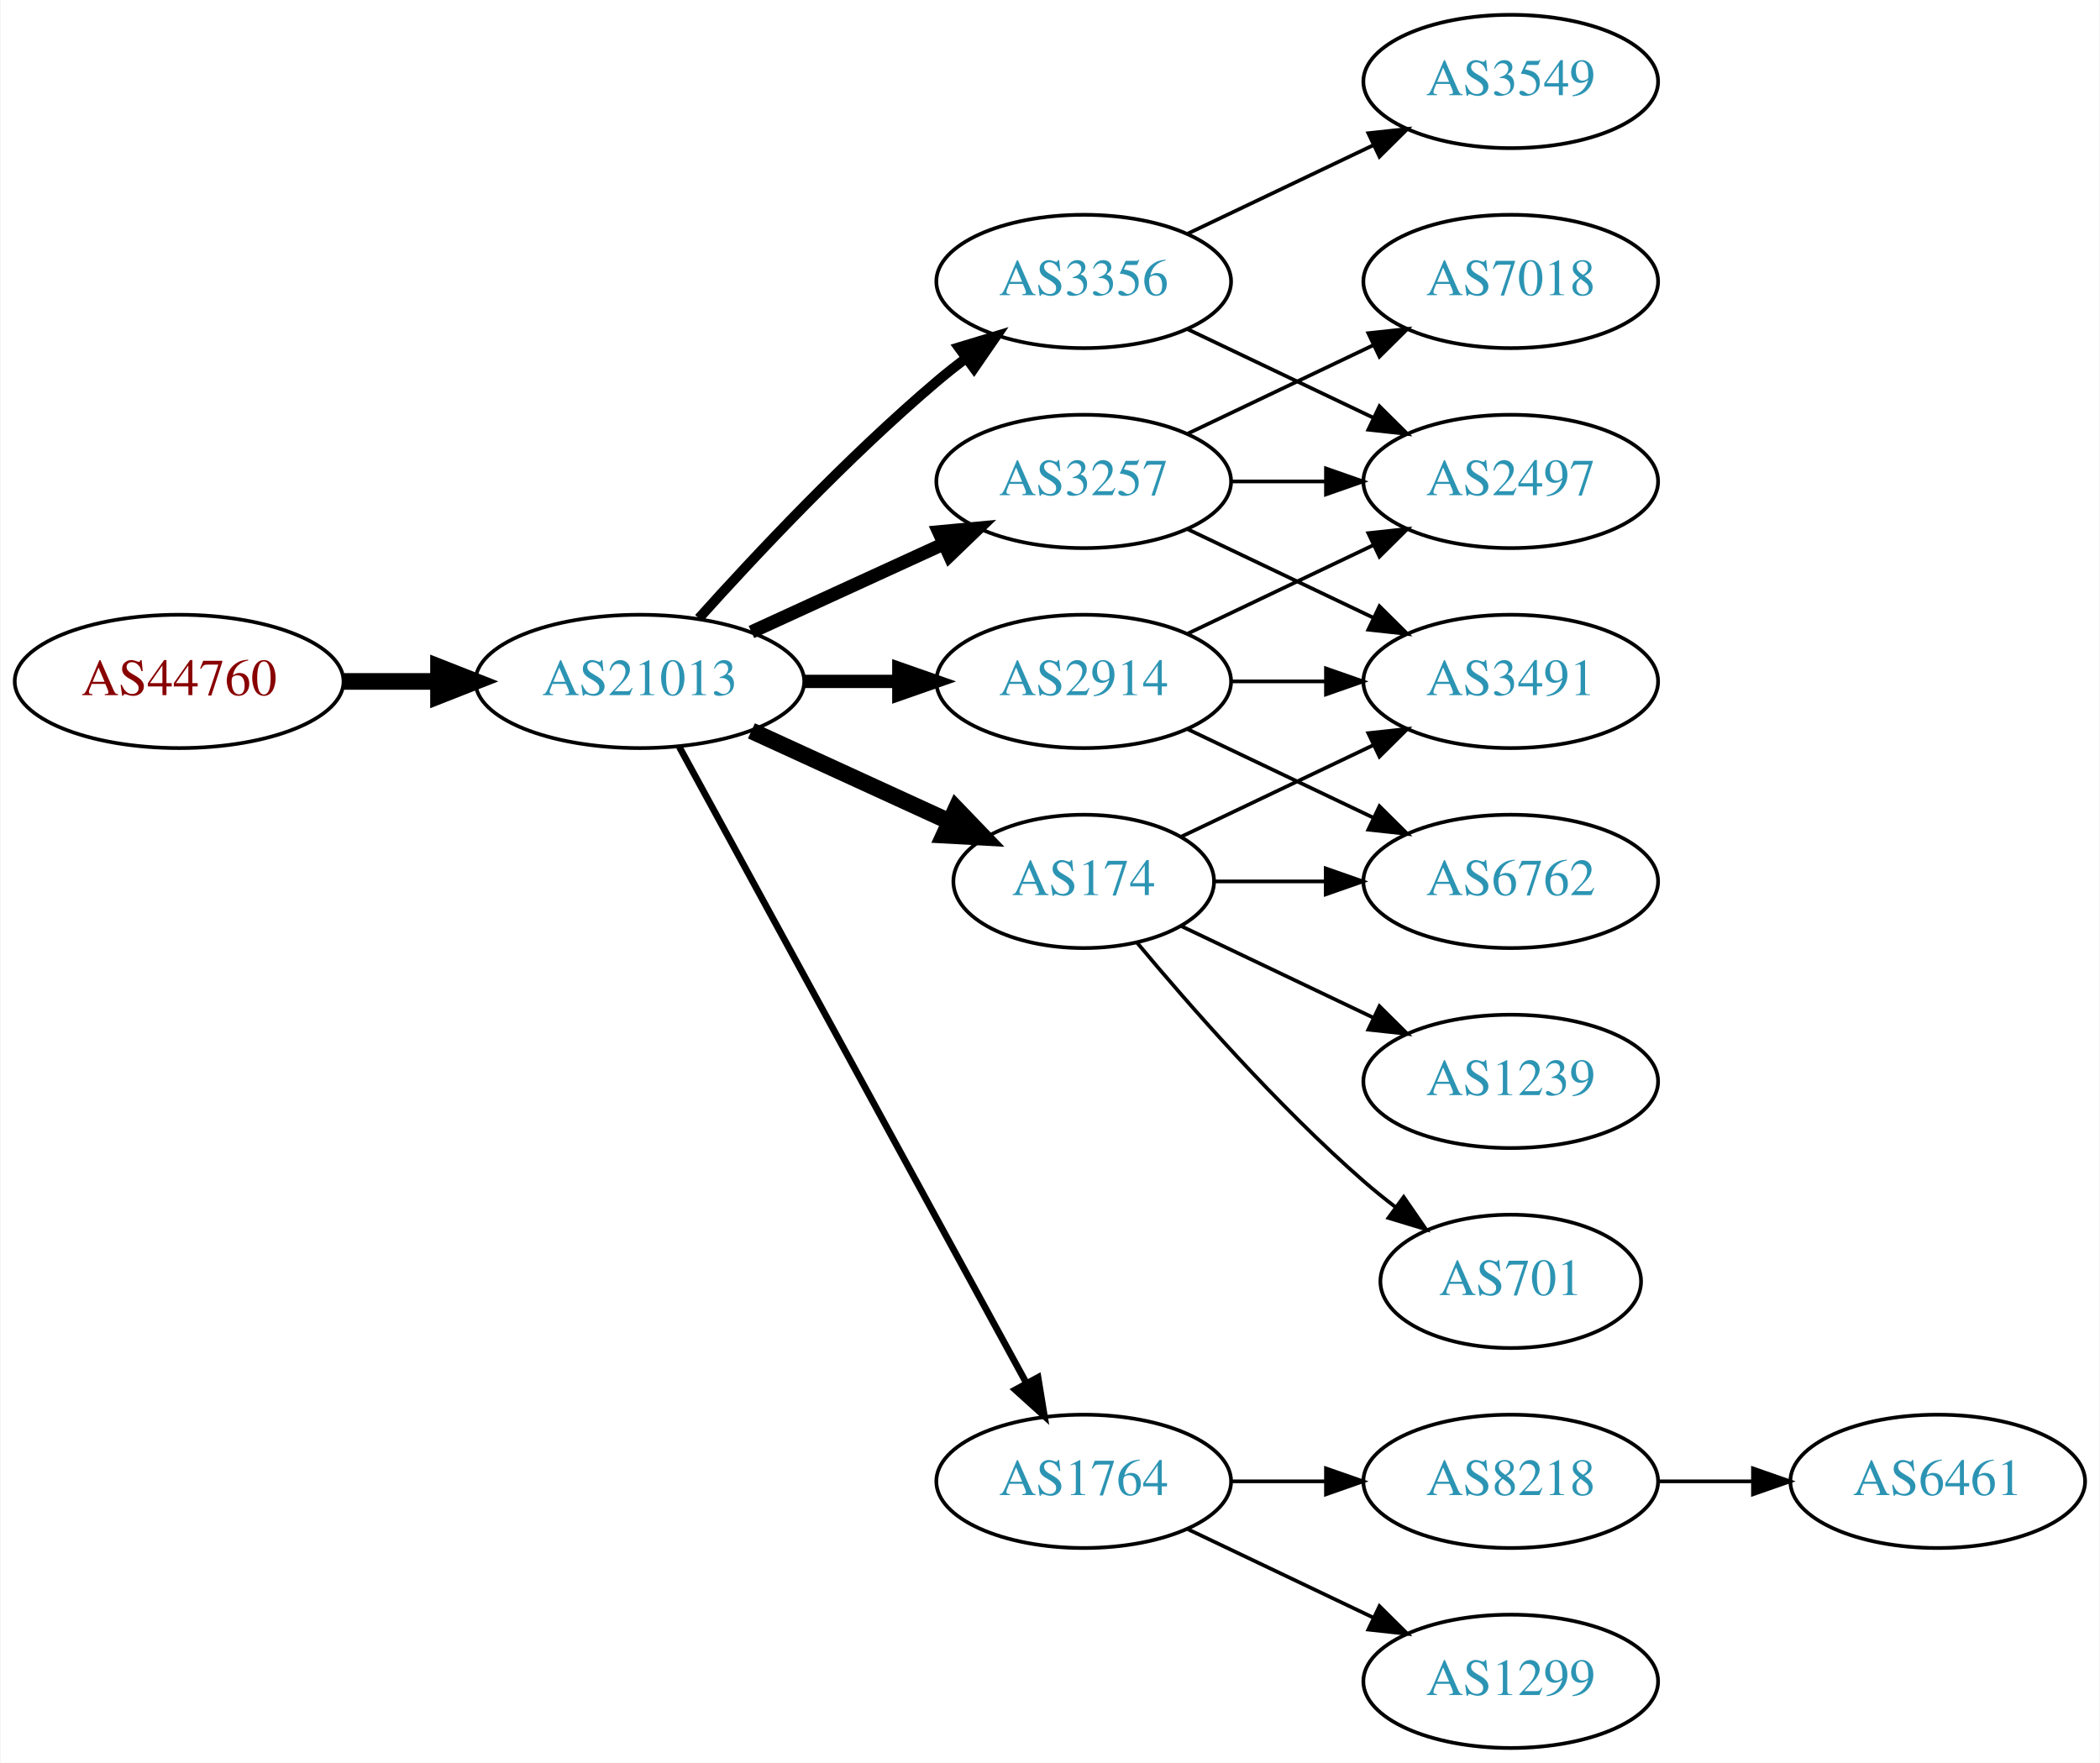
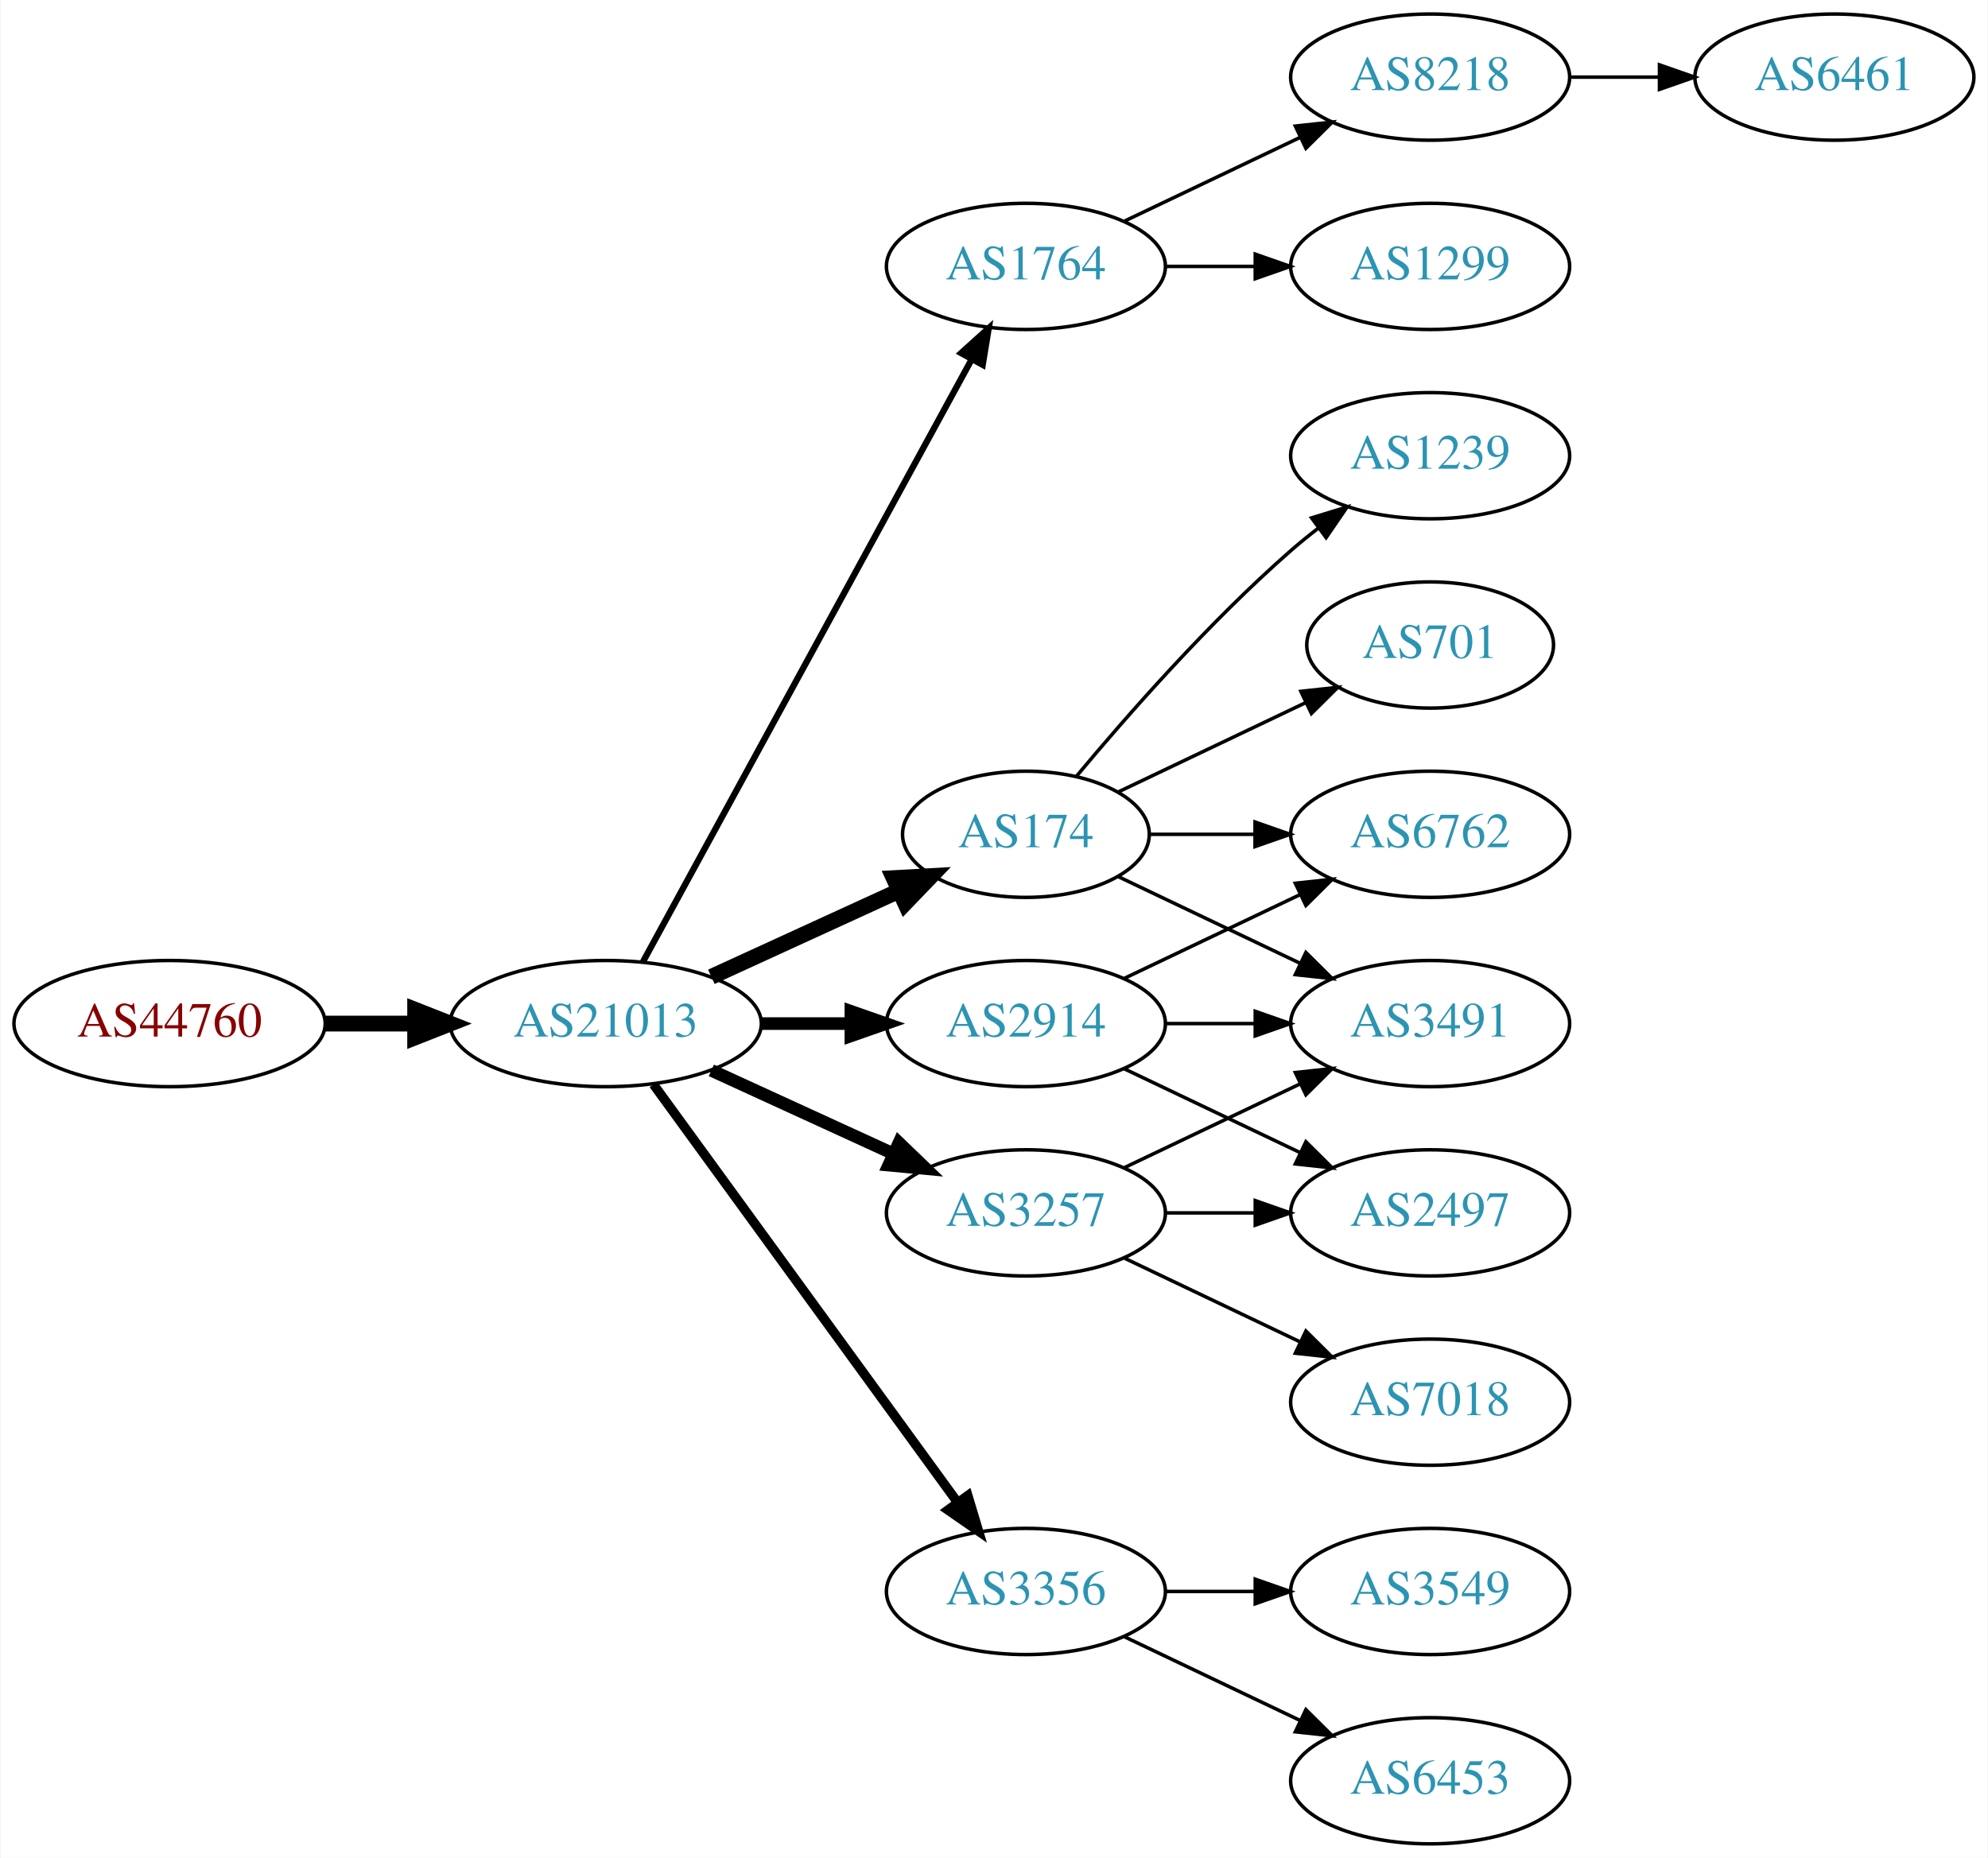
- <svg xmlns="http://www.w3.org/2000/svg" xmlns:xlink="http://www.w3.org/1999/xlink" width="567pt" height="476pt" viewBox="0.00 0.00 566.66 476.00">
-   <g id="graph0" class="graph" transform="scale(1 1) rotate(0) translate(4 472)">
-     <polygon fill="white" stroke="none" points="-4,4 -4,-472 562.663,-472 562.663,4 -4,4" />
+ <svg xmlns="http://www.w3.org/2000/svg" xmlns:xlink="http://www.w3.org/1999/xlink" width="567pt" height="530pt" viewBox="0.00 0.00 566.66 530.00">
+   <g id="graph0" class="graph" transform="scale(1 1) rotate(0) translate(4 526)">
+     <polygon fill="white" stroke="none" points="-4,4 -4,-526 562.663,-526 562.663,4 -4,4" />
    <g id="node1" class="node">
      <g id="a_node1">
        <a xlink:href="/asn/44760" xlink:title="AS44760 ~ Skidata AG [AT]">
-           <ellipse fill="#ffffff" stroke="black" cx="44.196" cy="-288" rx="44.393" ry="18" />
-           <text text-anchor="middle" x="44.196" y="-284.3" font-family="Times,serif" font-size="14.00" fill="#880000">AS44760</text>
+           <ellipse fill="#ffffff" stroke="black" cx="44.196" cy="-234" rx="44.393" ry="18" />
+           <text text-anchor="middle" x="44.196" y="-230.3" font-family="Times,serif" font-size="14.00" fill="#880000">AS44760</text>
        </a>
      </g>
    </g>
    <g id="node2" class="node">
      <g id="a_node2">
        <a xlink:href="/asn/21013" xlink:title="AS21013 ~ Wels, AT [AT]">
-           <ellipse fill="#ffffff" stroke="black" cx="168.588" cy="-288" rx="44.393" ry="18" />
-           <text text-anchor="middle" x="168.588" y="-284.3" font-family="Times,serif" font-size="14.00" fill="#2c94b3">AS21013</text>
+           <ellipse fill="#ffffff" stroke="black" cx="168.588" cy="-234" rx="44.393" ry="18" />
+           <text text-anchor="middle" x="168.588" y="-230.3" font-family="Times,serif" font-size="14.00" fill="#2c94b3">AS21013</text>
        </a>
      </g>
    </g>
    <g id="edge1" class="edge">
-       <path fill="none" stroke="black" stroke-width="4.5" d="M88.692,-288C96.898,-288 105.569,-288 114.041,-288" />
-       <polygon fill="black" stroke="black" stroke-width="4.5" points="114.233,-291.938 124.233,-288 114.233,-284.063 114.233,-291.938" />
+       <path fill="none" stroke="black" stroke-width="4.5" d="M88.692,-234C96.898,-234 105.569,-234 114.041,-234" />
+       <polygon fill="black" stroke="black" stroke-width="4.5" points="114.233,-237.938 124.233,-234 114.233,-230.063 114.233,-237.938" />
    </g>
    <g id="node3" class="node">
      <g id="a_node3">
-         <a xlink:href="/asn/2914" xlink:title="AS2914 ~ NTT America, Inc. [US]">
-           <ellipse fill="#ffffff" stroke="black" cx="288.431" cy="-288" rx="39.794" ry="18" />
-           <text text-anchor="middle" x="288.431" y="-284.3" font-family="Times,serif" font-size="14.00" fill="#2c94b3">AS2914</text>
+         <a xlink:href="/asn/1764" xlink:title="AS1764 ~ NEXTLAYER-AS [AT]">
+           <ellipse fill="#ffffff" stroke="black" cx="288.431" cy="-450" rx="39.794" ry="18" />
+           <text text-anchor="middle" x="288.431" y="-446.3" font-family="Times,serif" font-size="14.00" fill="#2c94b3">AS1764</text>
        </a>
      </g>
    </g>
    <g id="edge2" class="edge">
-       <path fill="none" stroke="black" stroke-width="3.6" d="M212.799,-288C221.112,-288 229.875,-288 238.357,-288" />
-       <polygon fill="black" stroke="black" stroke-width="3.6" points="238.516,-291.5 248.516,-288 238.516,-284.5 238.516,-291.5" />
+       <path fill="none" stroke="black" stroke-width="1.8" d="M179.232,-251.676C199.913,-289.584 248.626,-378.873 273.005,-423.559" />
+       <polygon fill="black" stroke="black" stroke-width="1.8" points="269.957,-425.28 277.819,-432.383 276.102,-421.928 269.957,-425.28" />
    </g>
    <g id="node4" class="node">
      <g id="a_node4">
-         <a xlink:href="/asn/1764" xlink:title="AS1764 ~ NEXTLAYER-AS [AT]">
-           <ellipse fill="#ffffff" stroke="black" cx="288.431" cy="-72" rx="39.794" ry="18" />
-           <text text-anchor="middle" x="288.431" y="-68.3" font-family="Times,serif" font-size="14.00" fill="#2c94b3">AS1764</text>
+         <a xlink:href="/asn/2914" xlink:title="AS2914 ~ NTT America, Inc. [US]">
+           <ellipse fill="#ffffff" stroke="black" cx="288.431" cy="-234" rx="39.794" ry="18" />
+           <text text-anchor="middle" x="288.431" y="-230.3" font-family="Times,serif" font-size="14.00" fill="#2c94b3">AS2914</text>
        </a>
      </g>
    </g>
    <g id="edge3" class="edge">
-       <path fill="none" stroke="black" stroke-width="1.8" d="M179.232,-270.324C199.913,-232.416 248.626,-143.127 273.005,-98.442" />
-       <polygon fill="black" stroke="black" stroke-width="1.8" points="276.102,-100.072 277.819,-89.618 269.957,-96.72 276.102,-100.072" />
+       <path fill="none" stroke="black" stroke-width="3.6" d="M212.799,-234C221.112,-234 229.875,-234 238.357,-234" />
+       <polygon fill="black" stroke="black" stroke-width="3.6" points="238.516,-237.5 248.516,-234 238.516,-230.5 238.516,-237.5" />
    </g>
    <g id="node5" class="node">
      <g id="a_node5">
        <a xlink:href="/asn/3356" xlink:title="AS3356 ~ Level 3 Parent, LLC [US]">
-           <ellipse fill="#ffffff" stroke="black" cx="288.431" cy="-396" rx="39.794" ry="18" />
-           <text text-anchor="middle" x="288.431" y="-392.3" font-family="Times,serif" font-size="14.00" fill="#2c94b3">AS3356</text>
+           <ellipse fill="#ffffff" stroke="black" cx="288.431" cy="-72" rx="39.794" ry="18" />
+           <text text-anchor="middle" x="288.431" y="-68.3" font-family="Times,serif" font-size="14.00" fill="#2c94b3">AS3356</text>
        </a>
      </g>
    </g>
    <g id="edge4" class="edge">
-       <path fill="none" stroke="black" stroke-width="2.7" d="M184.521,-305.044C199.847,-322.097 224.782,-348.65 248.784,-369 251.281,-371.117 253.942,-373.232 256.653,-375.293" />
-       <polygon fill="black" stroke="black" stroke-width="2.7" points="254.69,-378.194 264.83,-381.266 258.819,-372.541 254.69,-378.194" />
+       <path fill="none" stroke="black" stroke-width="2.7" d="M182.199,-216.663C203.02,-188.04 244.683,-130.767 268.871,-97.514" />
+       <polygon fill="black" stroke="black" stroke-width="2.7" points="271.858,-99.358 274.91,-89.212 266.197,-95.24 271.858,-99.358" />
    </g>
    <g id="node6" class="node">
      <g id="a_node6">
        <a xlink:href="/asn/3257" xlink:title="AS3257 ~ GTT [DE]">
-           <ellipse fill="#ffffff" stroke="black" cx="288.431" cy="-342" rx="39.794" ry="18" />
-           <text text-anchor="middle" x="288.431" y="-338.3" font-family="Times,serif" font-size="14.00" fill="#2c94b3">AS3257</text>
+           <ellipse fill="#ffffff" stroke="black" cx="288.431" cy="-180" rx="39.794" ry="18" />
+           <text text-anchor="middle" x="288.431" y="-176.3" font-family="Times,serif" font-size="14.00" fill="#2c94b3">AS3257</text>
        </a>
      </g>
    </g>
    <g id="edge5" class="edge">
-       <path fill="none" stroke="black" stroke-width="3.6" d="M198.718,-301.348C214.329,-308.502 233.727,-317.391 250.399,-325.03" />
-       <polygon fill="black" stroke="black" stroke-width="3.6" points="249.302,-328.378 259.851,-329.362 252.218,-322.014 249.302,-328.378" />
+       <path fill="none" stroke="black" stroke-width="3.6" d="M198.718,-220.652C214.329,-213.498 233.727,-204.609 250.399,-196.97" />
+       <polygon fill="black" stroke="black" stroke-width="3.6" points="252.218,-199.986 259.851,-192.638 249.302,-193.622 252.218,-199.986" />
    </g>
    <g id="node7" class="node">
      <g id="a_node7">
        <a xlink:href="/asn/174" xlink:title="AS174 ~ Cogent Communications [US]">
-           <ellipse fill="#ffffff" stroke="black" cx="288.431" cy="-234" rx="35.194" ry="18" />
-           <text text-anchor="middle" x="288.431" y="-230.3" font-family="Times,serif" font-size="14.00" fill="#2c94b3">AS174</text>
+           <ellipse fill="#ffffff" stroke="black" cx="288.431" cy="-288" rx="35.194" ry="18" />
+           <text text-anchor="middle" x="288.431" y="-284.3" font-family="Times,serif" font-size="14.00" fill="#2c94b3">AS174</text>
        </a>
      </g>
    </g>
    <g id="edge6" class="edge">
-       <path fill="none" stroke="black" stroke-width="4.5" d="M198.718,-274.652C214.935,-267.22 235.238,-257.917 252.327,-250.086" />
-       <polygon fill="black" stroke="black" stroke-width="4.5" points="253.994,-253.653 261.444,-245.908 250.713,-246.494 253.994,-253.653" />
-     </g>
-     <g id="node10" class="node">
-       <g id="a_node10">
+       <path fill="none" stroke="black" stroke-width="4.5" d="M198.718,-247.348C214.935,-254.78 235.238,-264.083 252.327,-271.914" />
+       <polygon fill="black" stroke="black" stroke-width="4.5" points="250.713,-275.506 261.444,-276.092 253.994,-268.347 250.713,-275.506" />
+     </g>
+     <g id="node8" class="node">
+       <g id="a_node8">
+         <a xlink:href="/asn/8218" xlink:title="AS8218 ~ legacy Neotelecoms [FR]">
+           <ellipse fill="#ffffff" stroke="black" cx="403.724" cy="-504" rx="39.794" ry="18" />
+           <text text-anchor="middle" x="403.724" y="-500.3" font-family="Times,serif" font-size="14.00" fill="#2c94b3">AS8218</text>
+         </a>
+       </g>
+     </g>
+     <g id="edge7" class="edge">
+       <path fill="none" stroke="black" d="M316.567,-462.934C331.561,-470.081 350.382,-479.052 366.605,-486.785" />
+       <polygon fill="black" stroke="black" points="365.276,-490.028 375.809,-491.171 368.288,-483.709 365.276,-490.028" />
+     </g>
+     <g id="node9" class="node">
+       <g id="a_node9">
+         <a xlink:href="/asn/1299" xlink:title="AS1299 ~ Telia Carrier [EU]">
+           <ellipse fill="#ffffff" stroke="black" cx="403.724" cy="-450" rx="39.794" ry="18" />
+           <text text-anchor="middle" x="403.724" y="-446.3" font-family="Times,serif" font-size="14.00" fill="#2c94b3">AS1299</text>
+         </a>
+       </g>
+     </g>
+     <g id="edge8" class="edge">
+       <path fill="none" stroke="black" d="M328.103,-450C336.306,-450 345.07,-450 353.602,-450" />
+       <polygon fill="black" stroke="black" points="353.841,-453.5 363.841,-450 353.841,-446.5 353.841,-453.5" />
+     </g>
+     <g id="node15" class="node">
+       <g id="a_node15">
+         <a xlink:href="/asn/6762" xlink:title="AS6762 ~ TELECOM ITALIA SPARKLE S.p.A. [IT]">
+           <ellipse fill="#ffffff" stroke="black" cx="403.724" cy="-288" rx="39.794" ry="18" />
+           <text text-anchor="middle" x="403.724" y="-284.3" font-family="Times,serif" font-size="14.00" fill="#2c94b3">AS6762</text>
+         </a>
+       </g>
+     </g>
+     <g id="edge18" class="edge">
+       <path fill="none" stroke="black" d="M316.567,-246.934C331.561,-254.081 350.382,-263.052 366.605,-270.785" />
+       <polygon fill="black" stroke="black" points="365.276,-274.028 375.809,-275.171 368.288,-267.709 365.276,-274.028" />
+     </g>
+     <g id="node16" class="node">
+       <g id="a_node16">
+         <a xlink:href="/asn/3491" xlink:title="AS3491 ~ PCCW Global, Inc. [US]">
+           <ellipse fill="#ffffff" stroke="black" cx="403.724" cy="-234" rx="39.794" ry="18" />
+           <text text-anchor="middle" x="403.724" y="-230.3" font-family="Times,serif" font-size="14.00" fill="#2c94b3">AS3491</text>
+         </a>
+       </g>
+     </g>
+     <g id="edge17" class="edge">
+       <path fill="none" stroke="black" d="M328.103,-234C336.306,-234 345.07,-234 353.602,-234" />
+       <polygon fill="black" stroke="black" points="353.841,-237.5 363.841,-234 353.841,-230.5 353.841,-237.5" />
+     </g>
+     <g id="node17" class="node">
+       <g id="a_node17">
        <a xlink:href="/asn/2497" xlink:title="AS2497 ~ Internet Initiative Japan Inc. [JP]">
-           <ellipse fill="#ffffff" stroke="black" cx="403.724" cy="-342" rx="39.794" ry="18" />
-           <text text-anchor="middle" x="403.724" y="-338.3" font-family="Times,serif" font-size="14.00" fill="#2c94b3">AS2497</text>
-         </a>
-       </g>
-     </g>
-     <g id="edge9" class="edge">
-       <path fill="none" stroke="black" d="M316.567,-300.934C331.561,-308.081 350.382,-317.052 366.605,-324.785" />
-       <polygon fill="black" stroke="black" points="365.276,-328.028 375.809,-329.171 368.288,-321.709 365.276,-328.028" />
+           <ellipse fill="#ffffff" stroke="black" cx="403.724" cy="-180" rx="39.794" ry="18" />
+           <text text-anchor="middle" x="403.724" y="-176.3" font-family="Times,serif" font-size="14.00" fill="#2c94b3">AS2497</text>
+         </a>
+       </g>
+     </g>
+     <g id="edge16" class="edge">
+       <path fill="none" stroke="black" d="M316.567,-221.066C331.561,-213.919 350.382,-204.948 366.605,-197.215" />
+       <polygon fill="black" stroke="black" points="368.288,-200.291 375.809,-192.829 365.276,-193.972 368.288,-200.291" />
    </g>
    <g id="node11" class="node">
      <g id="a_node11">
-         <a xlink:href="/asn/3491" xlink:title="AS3491 ~ PCCW Global, Inc. [US]">
-           <ellipse fill="#ffffff" stroke="black" cx="403.724" cy="-288" rx="39.794" ry="18" />
-           <text text-anchor="middle" x="403.724" y="-284.3" font-family="Times,serif" font-size="14.00" fill="#2c94b3">AS3491</text>
+         <a xlink:href="/asn/3549" xlink:title="AS3549 ~ Level 3 Parent, LLC [US]">
+           <ellipse fill="#ffffff" stroke="black" cx="403.724" cy="-72" rx="39.794" ry="18" />
+           <text text-anchor="middle" x="403.724" y="-68.3" font-family="Times,serif" font-size="14.00" fill="#2c94b3">AS3549</text>
        </a>
      </g>
    </g>
    <g id="edge10" class="edge">
-       <path fill="none" stroke="black" d="M328.103,-288C336.306,-288 345.07,-288 353.602,-288" />
-       <polygon fill="black" stroke="black" points="353.841,-291.5 363.841,-288 353.841,-284.5 353.841,-291.5" />
+       <path fill="none" stroke="black" d="M328.103,-72C336.306,-72 345.07,-72 353.602,-72" />
+       <polygon fill="black" stroke="black" points="353.841,-75.5 363.841,-72 353.841,-68.5 353.841,-75.5" />
    </g>
    <g id="node12" class="node">
      <g id="a_node12">
-         <a xlink:href="/asn/6762" xlink:title="AS6762 ~ TELECOM ITALIA SPARKLE S.p.A. [IT]">
-           <ellipse fill="#ffffff" stroke="black" cx="403.724" cy="-234" rx="39.794" ry="18" />
-           <text text-anchor="middle" x="403.724" y="-230.3" font-family="Times,serif" font-size="14.00" fill="#2c94b3">AS6762</text>
+         <a xlink:href="/asn/6453" xlink:title="AS6453 ~ TATA COMMUNICATIONS (AMERICA) INC [US]">
+           <ellipse fill="#ffffff" stroke="black" cx="403.724" cy="-18" rx="39.794" ry="18" />
+           <text text-anchor="middle" x="403.724" y="-14.3" font-family="Times,serif" font-size="14.00" fill="#2c94b3">AS6453</text>
        </a>
      </g>
    </g>
    <g id="edge11" class="edge">
-       <path fill="none" stroke="black" d="M316.567,-275.066C331.561,-267.919 350.382,-258.948 366.605,-251.215" />
-       <polygon fill="black" stroke="black" points="368.288,-254.291 375.809,-246.829 365.276,-247.972 368.288,-254.291" />
-     </g>
-     <g id="node8" class="node">
-       <g id="a_node8">
-         <a xlink:href="/asn/1299" xlink:title="AS1299 ~ Telia Carrier [EU]">
-           <ellipse fill="#ffffff" stroke="black" cx="403.724" cy="-18" rx="39.794" ry="18" />
-           <text text-anchor="middle" x="403.724" y="-14.3" font-family="Times,serif" font-size="14.00" fill="#2c94b3">AS1299</text>
-         </a>
-       </g>
-     </g>
-     <g id="edge7" class="edge">
      <path fill="none" stroke="black" d="M316.567,-59.066C331.561,-51.919 350.382,-42.948 366.605,-35.215" />
      <polygon fill="black" stroke="black" points="368.288,-38.291 375.809,-30.829 365.276,-31.972 368.288,-38.291" />
    </g>
-     <g id="node9" class="node">
-       <g id="a_node9">
-         <a xlink:href="/asn/8218" xlink:title="AS8218 ~ legacy Neotelecoms [FR]">
-           <ellipse fill="#ffffff" stroke="black" cx="403.724" cy="-72" rx="39.794" ry="18" />
-           <text text-anchor="middle" x="403.724" y="-68.3" font-family="Times,serif" font-size="14.00" fill="#2c94b3">AS8218</text>
-         </a>
-       </g>
-     </g>
-     <g id="edge8" class="edge">
-       <path fill="none" stroke="black" d="M328.103,-72C336.306,-72 345.07,-72 353.602,-72" />
-       <polygon fill="black" stroke="black" points="353.841,-75.5 363.841,-72 353.841,-68.5 353.841,-75.5" />
+     <g id="edge19" class="edge">
+       <path fill="none" stroke="black" d="M316.567,-192.934C331.561,-200.081 350.382,-209.052 366.605,-216.785" />
+       <polygon fill="black" stroke="black" points="365.276,-220.028 375.809,-221.171 368.288,-213.709 365.276,-220.028" />
    </g>
    <g id="edge20" class="edge">
-       <path fill="none" stroke="black" d="M316.567,-383.066C331.561,-375.919 350.382,-366.948 366.605,-359.215" />
-       <polygon fill="black" stroke="black" points="368.288,-362.291 375.809,-354.829 365.276,-355.972 368.288,-362.291" />
-     </g>
-     <g id="node16" class="node">
-       <g id="a_node16">
-         <a xlink:href="/asn/3549" xlink:title="AS3549 ~ Level 3 Parent, LLC [US]">
-           <ellipse fill="#ffffff" stroke="black" cx="403.724" cy="-450" rx="39.794" ry="18" />
-           <text text-anchor="middle" x="403.724" y="-446.3" font-family="Times,serif" font-size="14.00" fill="#2c94b3">AS3549</text>
-         </a>
-       </g>
-     </g>
-     <g id="edge19" class="edge">
-       <path fill="none" stroke="black" d="M316.567,-408.934C331.561,-416.081 350.382,-425.052 366.605,-432.785" />
-       <polygon fill="black" stroke="black" points="365.276,-436.028 375.809,-437.171 368.288,-429.709 365.276,-436.028" />
-     </g>
-     <g id="edge13" class="edge">
-       <path fill="none" stroke="black" d="M328.103,-342C336.306,-342 345.07,-342 353.602,-342" />
-       <polygon fill="black" stroke="black" points="353.841,-345.5 363.841,-342 353.841,-338.5 353.841,-345.5" />
-     </g>
-     <g id="edge14" class="edge">
-       <path fill="none" stroke="black" d="M316.567,-329.066C331.561,-321.919 350.382,-312.948 366.605,-305.215" />
-       <polygon fill="black" stroke="black" points="368.288,-308.291 375.809,-300.829 365.276,-301.972 368.288,-308.291" />
+       <path fill="none" stroke="black" d="M328.103,-180C336.306,-180 345.07,-180 353.602,-180" />
+       <polygon fill="black" stroke="black" points="353.841,-183.5 363.841,-180 353.841,-176.5 353.841,-183.5" />
+     </g>
+     <g id="node18" class="node">
+       <g id="a_node18">
+         <a xlink:href="/asn/7018" xlink:title="AS7018 ~ AT&amp;T Services, Inc. [US]">
+           <ellipse fill="#ffffff" stroke="black" cx="403.724" cy="-126" rx="39.794" ry="18" />
+           <text text-anchor="middle" x="403.724" y="-122.3" font-family="Times,serif" font-size="14.00" fill="#2c94b3">AS7018</text>
+         </a>
+       </g>
+     </g>
+     <g id="edge21" class="edge">
+       <path fill="none" stroke="black" d="M316.567,-167.066C331.561,-159.919 350.382,-150.948 366.605,-143.215" />
+       <polygon fill="black" stroke="black" points="368.288,-146.291 375.809,-138.829 365.276,-139.972 368.288,-146.291" />
    </g>
    <g id="node13" class="node">
      <g id="a_node13">
-         <a xlink:href="/asn/7018" xlink:title="AS7018 ~ AT&amp;T Services, Inc. [US]">
+         <a xlink:href="/asn/1239" xlink:title="AS1239 ~ Sprint [US]">
          <ellipse fill="#ffffff" stroke="black" cx="403.724" cy="-396" rx="39.794" ry="18" />
-           <text text-anchor="middle" x="403.724" y="-392.3" font-family="Times,serif" font-size="14.00" fill="#2c94b3">AS7018</text>
+           <text text-anchor="middle" x="403.724" y="-392.3" font-family="Times,serif" font-size="14.00" fill="#2c94b3">AS1239</text>
        </a>
      </g>
    </g>
    <g id="edge12" class="edge">
-       <path fill="none" stroke="black" d="M316.567,-354.934C331.561,-362.081 350.382,-371.052 366.605,-378.785" />
-       <polygon fill="black" stroke="black" points="365.276,-382.028 375.809,-383.171 368.288,-375.709 365.276,-382.028" />
-     </g>
-     <g id="edge17" class="edge">
-       <path fill="none" stroke="black" d="M314.856,-246.119C330.159,-253.413 349.882,-262.814 366.764,-270.86" />
-       <polygon fill="black" stroke="black" points="365.271,-274.026 375.804,-275.169 368.283,-267.707 365.271,-274.026" />
-     </g>
-     <g id="edge15" class="edge">
-       <path fill="none" stroke="black" d="M323.73,-234C333.107,-234 343.457,-234 353.492,-234" />
-       <polygon fill="black" stroke="black" points="353.781,-237.5 363.781,-234 353.781,-230.5 353.781,-237.5" />
+       <path fill="none" stroke="black" d="M302.796,-304.499C317.051,-321.596 340.746,-348.619 364.077,-369 366.543,-371.154 369.182,-373.294 371.879,-375.372" />
+       <polygon fill="black" stroke="black" points="369.904,-378.264 380.033,-381.37 374.052,-372.625 369.904,-378.264" />
    </g>
    <g id="node14" class="node">
      <g id="a_node14">
        <a xlink:href="/asn/701" xlink:title="AS701 ~ UUNET [US]">
-           <ellipse fill="#ffffff" stroke="black" cx="403.724" cy="-126" rx="35.194" ry="18" />
-           <text text-anchor="middle" x="403.724" y="-122.3" font-family="Times,serif" font-size="14.00" fill="#2c94b3">AS701</text>
-         </a>
-       </g>
-     </g>
-     <g id="edge16" class="edge">
-       <path fill="none" stroke="black" d="M302.796,-217.501C317.051,-200.404 340.746,-173.381 364.077,-153 366.747,-150.668 369.62,-148.352 372.55,-146.114" />
-       <polygon fill="black" stroke="black" points="374.828,-148.784 380.841,-140.061 370.701,-143.13 374.828,-148.784" />
-     </g>
-     <g id="node15" class="node">
-       <g id="a_node15">
-         <a xlink:href="/asn/1239" xlink:title="AS1239 ~ Sprint [US]">
-           <ellipse fill="#ffffff" stroke="black" cx="403.724" cy="-180" rx="39.794" ry="18" />
-           <text text-anchor="middle" x="403.724" y="-176.3" font-family="Times,serif" font-size="14.00" fill="#2c94b3">AS1239</text>
-         </a>
-       </g>
-     </g>
-     <g id="edge18" class="edge">
-       <path fill="none" stroke="black" d="M314.856,-221.881C330.159,-214.587 349.882,-205.186 366.764,-197.14" />
-       <polygon fill="black" stroke="black" points="368.283,-200.293 375.804,-192.831 365.271,-193.974 368.283,-200.293" />
-     </g>
-     <g id="node17" class="node">
-       <g id="a_node17">
+           <ellipse fill="#ffffff" stroke="black" cx="403.724" cy="-342" rx="35.194" ry="18" />
+           <text text-anchor="middle" x="403.724" y="-338.3" font-family="Times,serif" font-size="14.00" fill="#2c94b3">AS701</text>
+         </a>
+       </g>
+     </g>
+     <g id="edge13" class="edge">
+       <path fill="none" stroke="black" d="M314.856,-300.119C330.599,-307.622 351.021,-317.356 368.214,-325.551" />
+       <polygon fill="black" stroke="black" points="366.85,-328.779 377.383,-329.922 369.862,-322.46 366.85,-328.779" />
+     </g>
+     <g id="edge14" class="edge">
+       <path fill="none" stroke="black" d="M323.73,-288C333.107,-288 343.457,-288 353.492,-288" />
+       <polygon fill="black" stroke="black" points="353.781,-291.5 363.781,-288 353.781,-284.5 353.781,-291.5" />
+     </g>
+     <g id="edge15" class="edge">
+       <path fill="none" stroke="black" d="M314.856,-275.881C330.159,-268.587 349.882,-259.186 366.764,-251.14" />
+       <polygon fill="black" stroke="black" points="368.283,-254.293 375.804,-246.831 365.271,-247.974 368.283,-254.293" />
+     </g>
+     <g id="node10" class="node">
+       <g id="a_node10">
        <a xlink:href="/asn/6461" xlink:title="AS6461 ~ Zayo Bandwidth [US]">
-           <ellipse fill="#ffffff" stroke="black" cx="519.017" cy="-72" rx="39.794" ry="18" />
-           <text text-anchor="middle" x="519.017" y="-68.3" font-family="Times,serif" font-size="14.00" fill="#2c94b3">AS6461</text>
-         </a>
-       </g>
-     </g>
-     <g id="edge21" class="edge">
-       <path fill="none" stroke="black" d="M443.396,-72C451.599,-72 460.363,-72 468.895,-72" />
-       <polygon fill="black" stroke="black" points="469.134,-75.5 479.134,-72 469.134,-68.5 469.134,-75.5" />
+           <ellipse fill="#ffffff" stroke="black" cx="519.017" cy="-504" rx="39.794" ry="18" />
+           <text text-anchor="middle" x="519.017" y="-500.3" font-family="Times,serif" font-size="14.00" fill="#2c94b3">AS6461</text>
+         </a>
+       </g>
+     </g>
+     <g id="edge9" class="edge">
+       <path fill="none" stroke="black" d="M443.396,-504C451.599,-504 460.363,-504 468.895,-504" />
+       <polygon fill="black" stroke="black" points="469.134,-507.5 479.134,-504 469.134,-500.5 469.134,-507.5" />
    </g>
  </g>
</svg>
